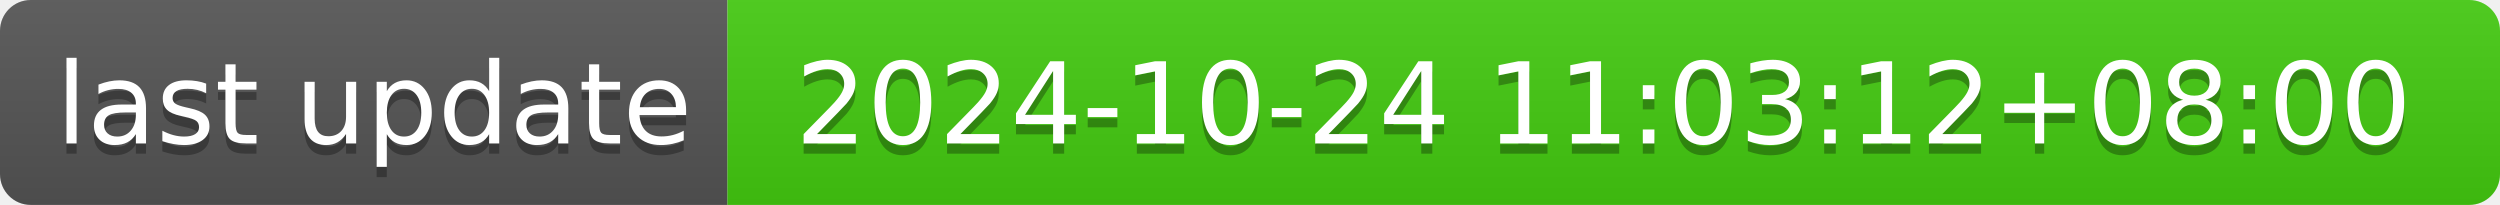
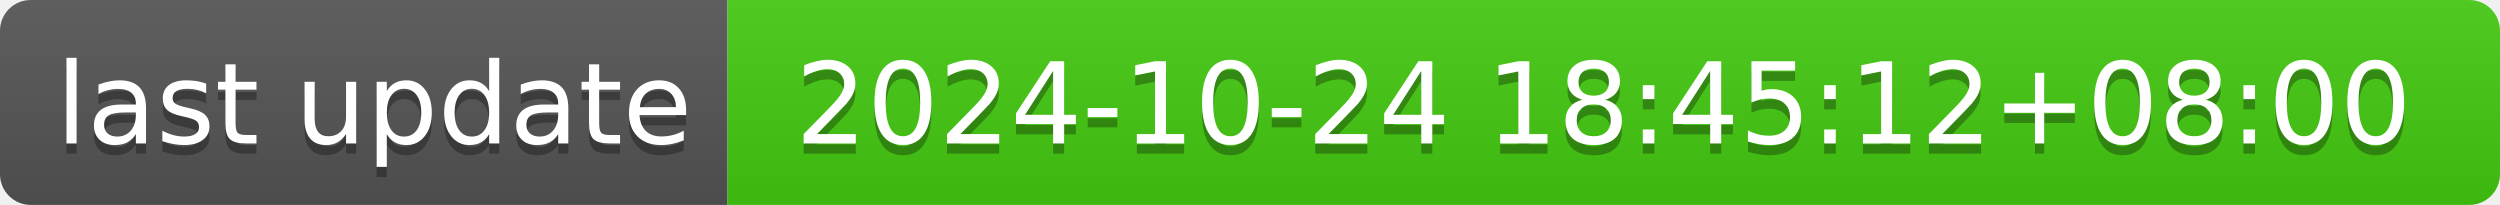
- <svg xmlns="http://www.w3.org/2000/svg" width="244" height="20" role="img" aria-label="last update: 2024-10-24 11:03:12+08:00">
+ <svg xmlns="http://www.w3.org/2000/svg" width="244" height="20" role="img" aria-label="last update: 2024-10-24 18:45:12+08:00">
  <linearGradient id="s" x2="0" y2="100%">
    <stop offset="0" stop-color="#bbb" stop-opacity=".1" />
    <stop offset="1" stop-opacity=".1" />
  </linearGradient>
  <clipPath id="r">
    <rect width="244" height="20" rx="3" fill="#fff" />
  </clipPath>
  <g clip-path="url(#r)">
    <rect width="71" height="20" fill="#555" />
    <rect x="71" width="173" height="20" fill="#4c1" />
    <rect width="244" height="20" fill="url(#s)" />
  </g>
  <g fill="#fff" text-anchor="middle" font-family="Verdana,Geneva,DejaVu Sans,sans-serif" text-rendering="geometricPrecision" font-size="110">
    <text aria-hidden="true" x="365" y="150" fill="#010101" fill-opacity=".3" transform="scale(.1)" textLength="610">last update</text>
    <text x="365" y="140" transform="scale(.1)" fill="#fff" textLength="610">last update</text>
-     <text aria-hidden="true" x="1565" y="150" fill="#010101" fill-opacity=".3" transform="scale(.1)" textLength="1630">2024-10-24 11:03:12+08:00</text>
-     <text x="1565" y="140" transform="scale(.1)" fill="#fff" textLength="1630">2024-10-24 11:03:12+08:00</text>
+     <text aria-hidden="true" x="1565" y="150" fill="#010101" fill-opacity=".3" transform="scale(.1)" textLength="1630">2024-10-24 18:45:12+08:00</text>
+     <text x="1565" y="140" transform="scale(.1)" fill="#fff" textLength="1630">2024-10-24 18:45:12+08:00</text>
  </g>
</svg>
